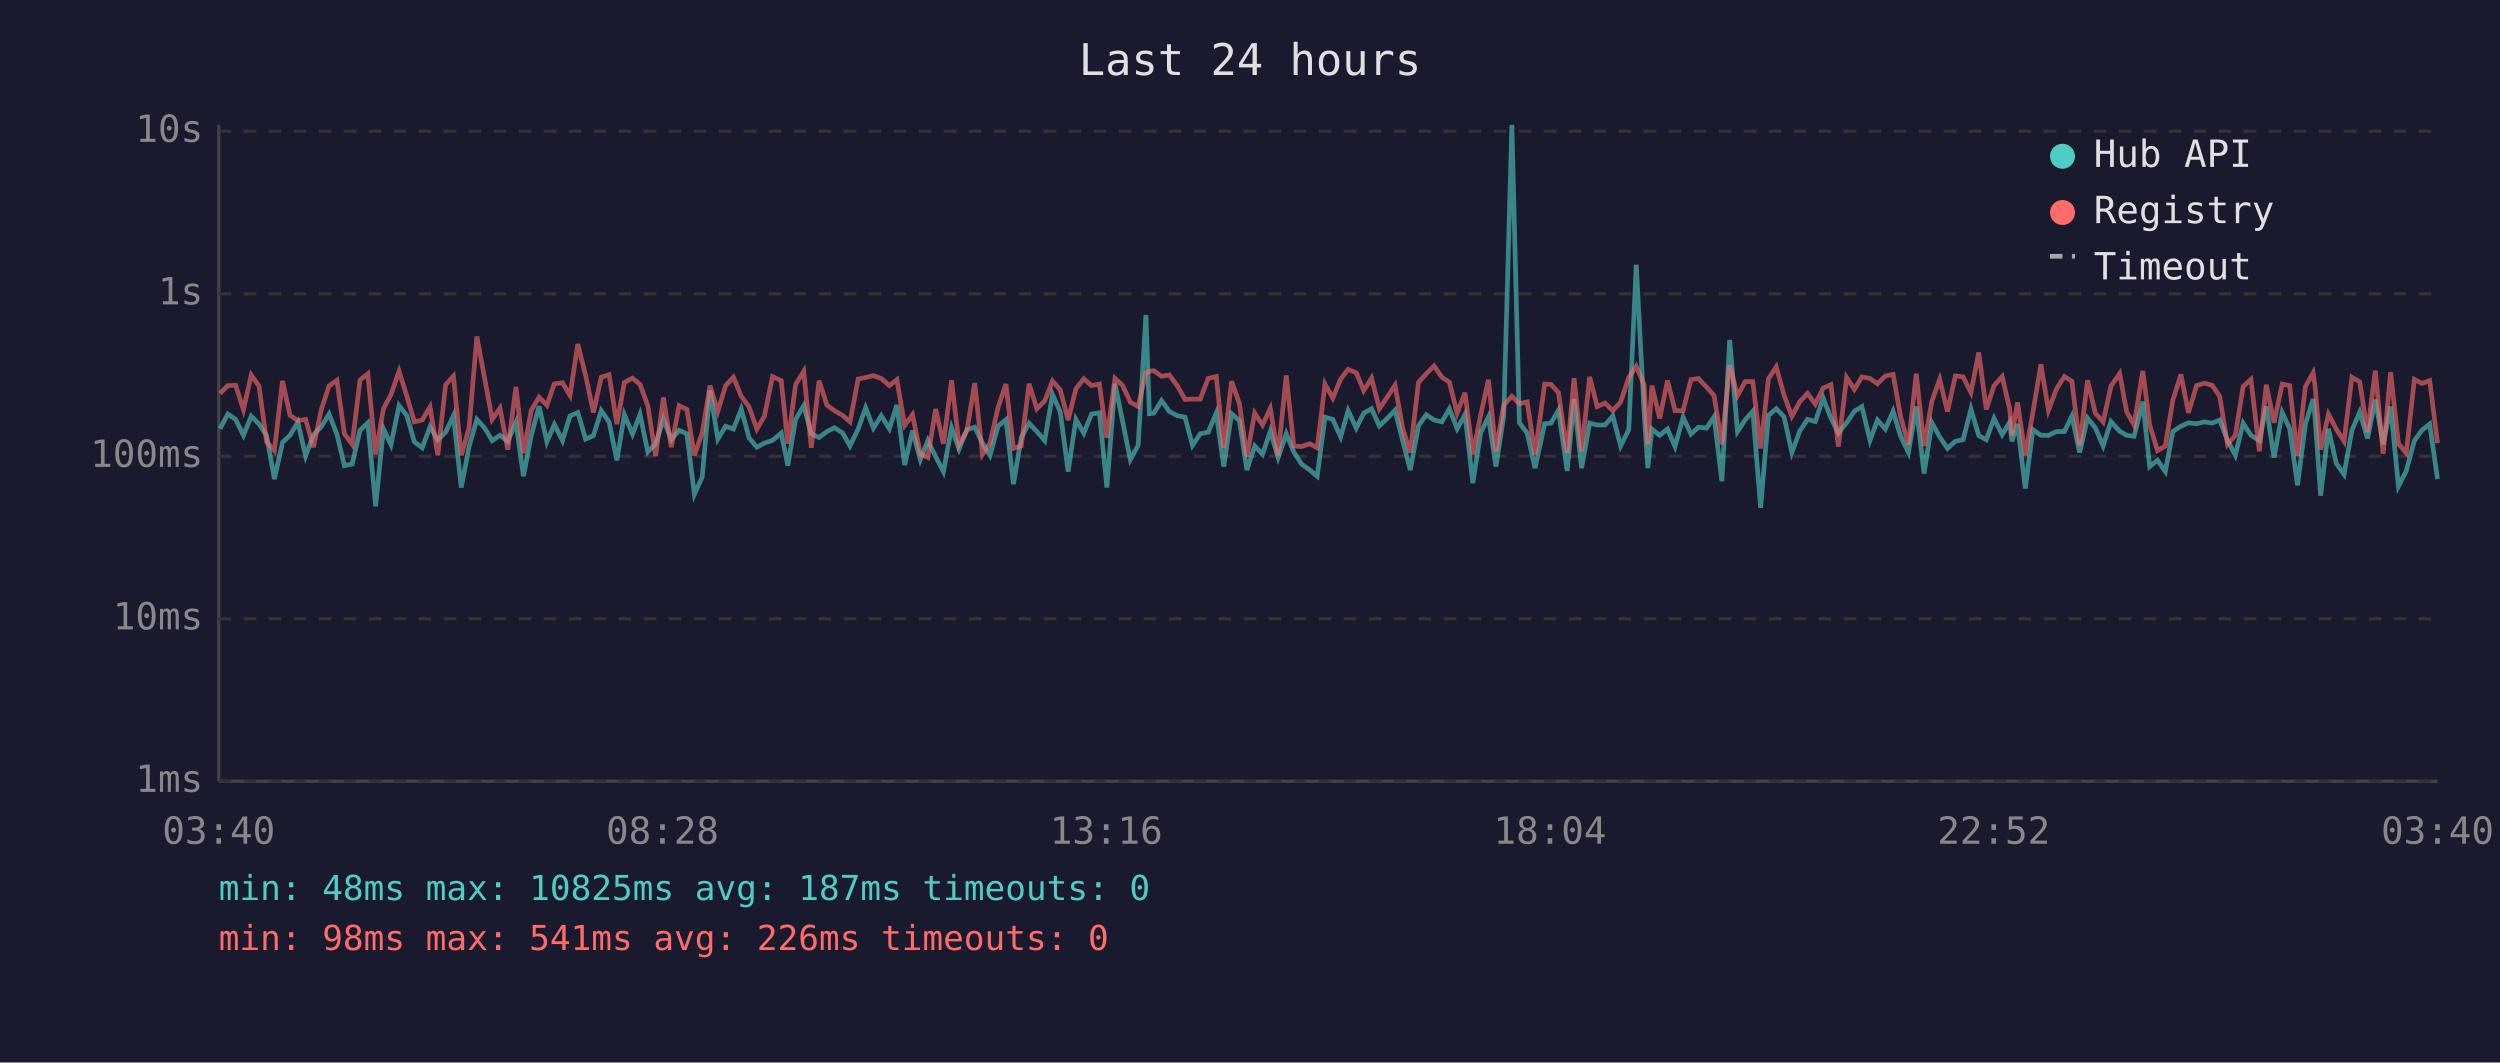
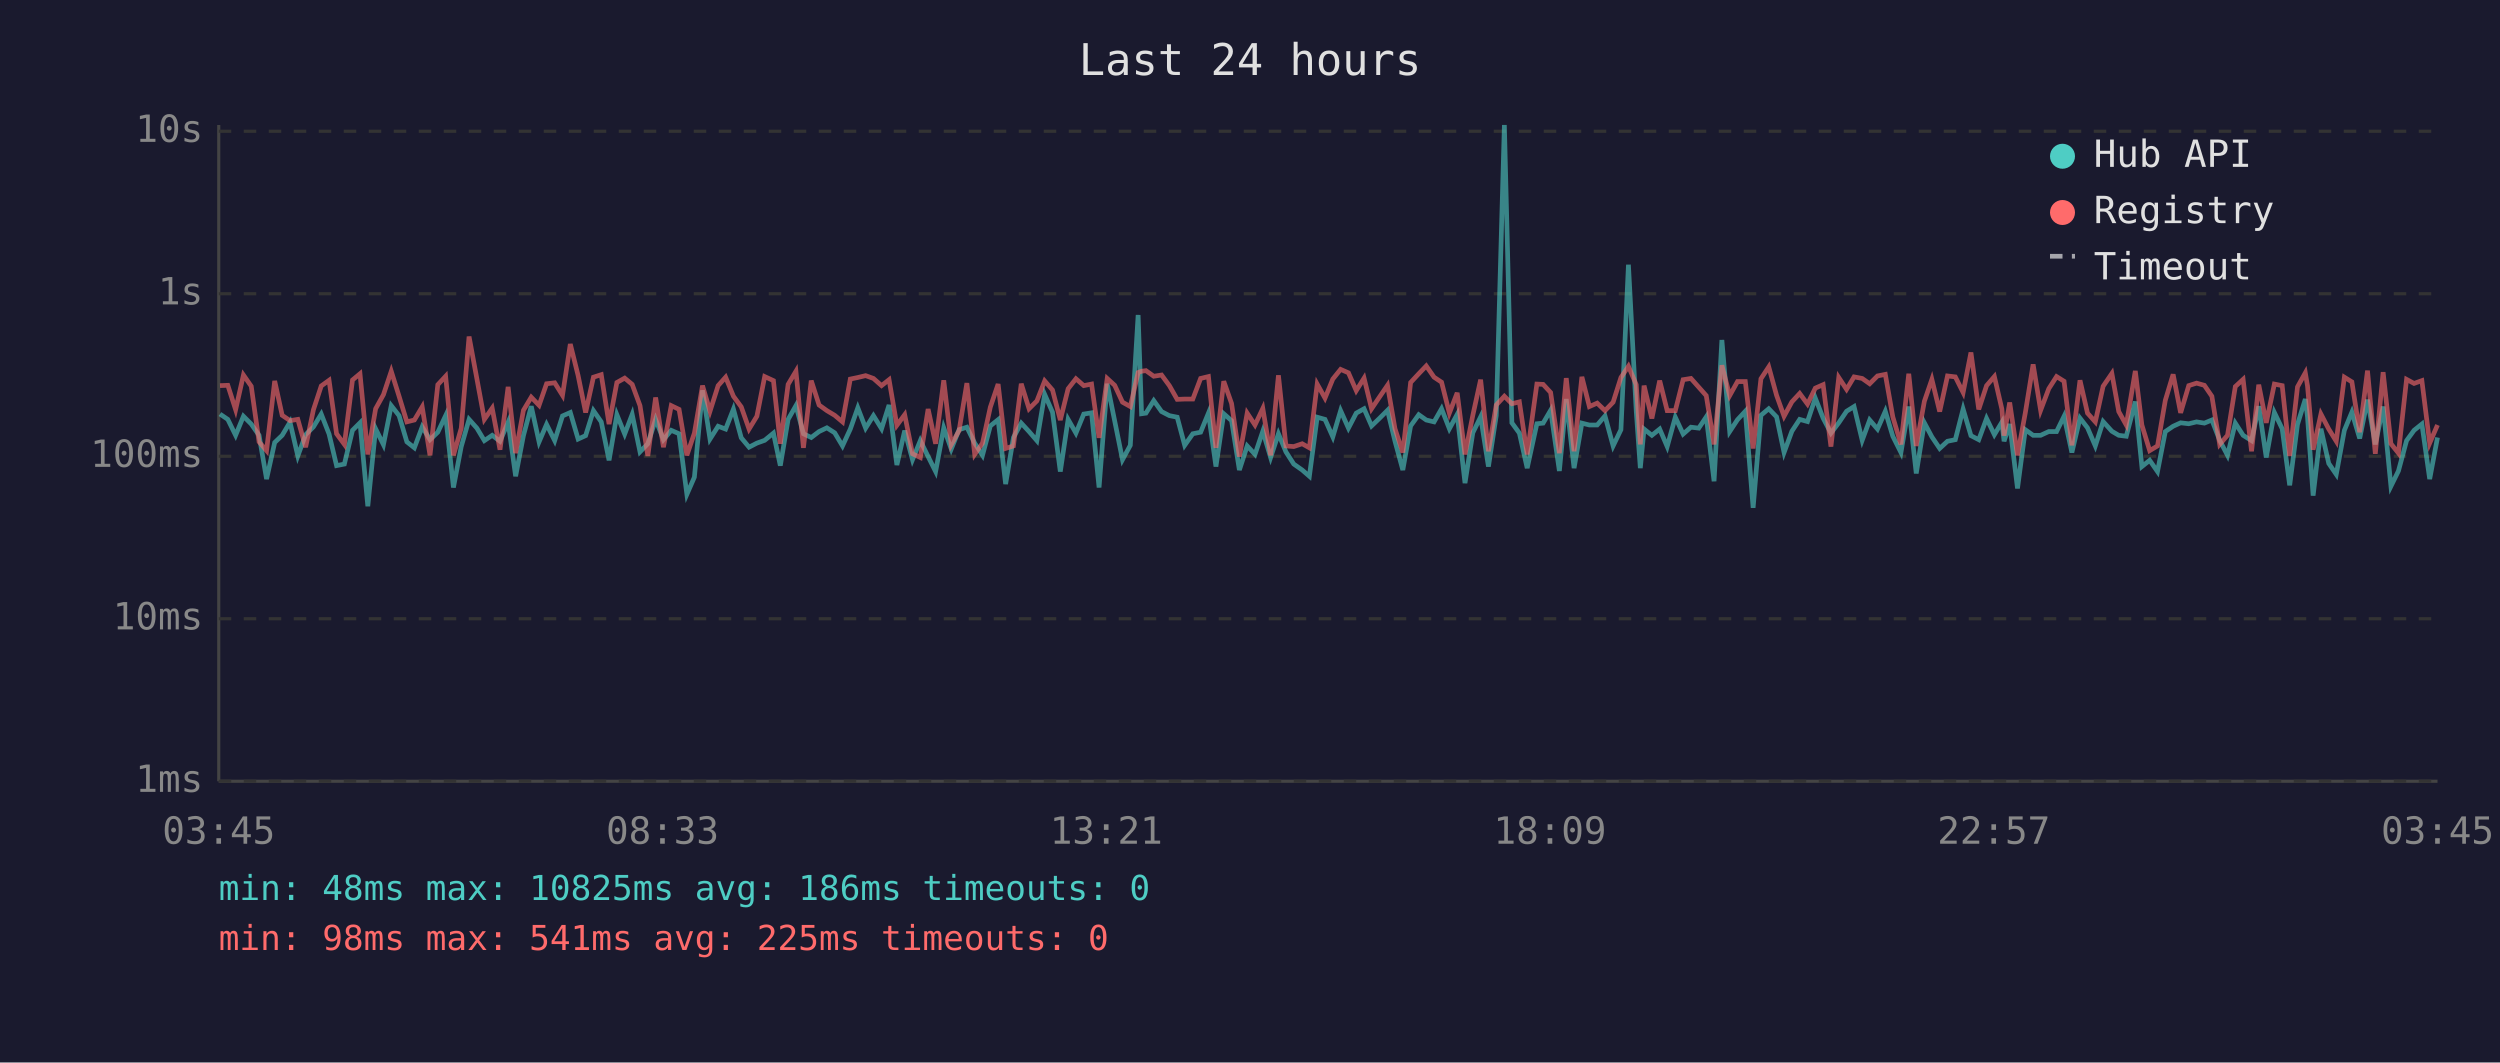
<svg xmlns="http://www.w3.org/2000/svg" viewBox="0 0 800 340" font-family="monospace" font-size="12">
  <rect width="800" height="340" fill="#1a1a2e" />
  <text x="400" y="24" fill="#e0e0e0" font-size="14" text-anchor="middle">Last 24 hours</text>
  <line x1="70" y1="40" x2="70" y2="250" stroke="#444" stroke-width="1" />
  <line x1="70" y1="250" x2="780" y2="250" stroke="#444" stroke-width="1" />
  <line x1="70" y1="250" x2="780" y2="250" stroke="#333" stroke-width="1" stroke-dasharray="4" />
  <text x="65" y="250" fill="#888" text-anchor="end" dominant-baseline="middle">1ms</text>
  <line x1="70" y1="198" x2="780" y2="198" stroke="#333" stroke-width="1" stroke-dasharray="4" />
  <text x="65" y="198" fill="#888" text-anchor="end" dominant-baseline="middle">10ms</text>
  <line x1="70" y1="146" x2="780" y2="146" stroke="#333" stroke-width="1" stroke-dasharray="4" />
  <text x="65" y="146" fill="#888" text-anchor="end" dominant-baseline="middle">100ms</text>
  <line x1="70" y1="94" x2="780" y2="94" stroke="#333" stroke-width="1" stroke-dasharray="4" />
  <text x="65" y="94" fill="#888" text-anchor="end" dominant-baseline="middle">1s</text>
  <line x1="70" y1="42" x2="780" y2="42" stroke="#333" stroke-width="1" stroke-dasharray="4" />
  <text x="65" y="42" fill="#888" text-anchor="end" dominant-baseline="middle">10s</text>
-   <text x="70" y="270" fill="#888" text-anchor="middle">03:40</text>
-   <text x="212" y="270" fill="#888" text-anchor="middle">08:28</text>
-   <text x="354" y="270" fill="#888" text-anchor="middle">13:16</text>
-   <text x="496" y="270" fill="#888" text-anchor="middle">18:04</text>
-   <text x="638" y="270" fill="#888" text-anchor="middle">22:52</text>
-   <text x="780" y="270" fill="#888" text-anchor="middle">03:40</text>
-   <polyline points="70.4,137.2 72.9,132.5 75.4,134.2 77.9,139.3 80.4,133.2 82.9,135.7 85.3,139.3 87.8,153.3 90.4,141.6 92.8,139.3 95.3,135.1 97.8,145.9 100.3,139.1 102.8,136.6 105.3,132.5 107.8,138.9 110.2,149.0 112.7,148.5 115.2,137.7 117.7,135.3 120.2,162.0 122.7,137.2 125.1,142.3 127.7,129.8 130.2,133.0 132.6,141.4 135.1,143.3 137.6,136.6 140.1,140.7 142.6,138.3 145.1,133.0 147.6,156.0 150.1,142.9 152.6,134.2 155.1,137.0 157.5,141.0 160.0,139.3 162.5,141.2 165.1,135.1 167.5,152.4 170.0,139.4 172.5,130.0 175.0,141.4 177.4,135.8 180.0,141.0 182.4,133.1 184.9,132.0 187.4,140.5 189.9,139.4 192.4,131.4 194.9,135.0 197.4,147.3 199.8,132.7 202.4,138.9 204.8,132.6 207.3,144.6 209.8,142.0 212.3,134.2 214.8,140.7 217.3,137.7 219.8,138.8 222.2,158.2 224.7,152.7 227.2,124.9 229.7,140.5 232.2,136.4 234.7,137.3 237.2,130.9 239.7,140.1 242.2,143.1 244.6,141.8 247.2,140.9 250.0,138.6 252.1,149.0 254.6,134.2 257.2,129.8 259.6,138.8 262.1,140.0 264.6,138.1 267.0,136.9 269.6,138.5 272.0,142.7 274.6,137.3 277.0,130.5 279.5,137.0 282.0,133.0 284.6,137.2 287.0,129.6 289.5,148.8 292.0,137.8 294.5,147.1 296.9,141.0 299.4,146.1 301.9,150.9 304.5,136.9 306.9,143.7 309.4,137.5 311.9,136.7 314.4,141.8 316.8,145.7 319.4,136.3 321.9,134.3 324.3,154.9 326.8,140.0 329.3,135.4 331.8,138.1 334.3,141.0 336.8,126.2 339.3,131.9 341.8,150.9 344.3,134.2 346.8,138.6 349.3,132.5 351.8,132.1 354.2,156.0 356.8,122.8 359.2,134.7 361.7,147.1 364.2,142.5 366.7,100.8 367.8,132.4 369.2,132.2 371.7,128.2 374.2,131.7 376.7,133.0 379.2,133.5 381.6,142.5 384.1,138.8 386.6,138.3 389.2,132.2 391.6,149.3 394.1,132.4 396.6,134.6 399.0,150.4 401.5,142.7 404.0,145.4 406.5,138.0 409.0,146.4 411.6,138.8 414.0,144.6 416.5,148.5 419.1,150.4 421.5,152.4 424.0,133.5 426.5,134.2 429.0,139.8 431.4,131.4 434.0,137.0 436.4,132.2 438.9,130.8 441.4,136.3 443.9,133.9 446.4,131.3 448.9,141.2 451.3,150.4 453.9,136.3 456.4,132.7 458.9,134.4 461.4,135.0 463.8,130.8 466.3,137.2 468.8,132.6 471.3,154.6 473.8,138.5 476.3,133.4 478.7,149.3 481.2,133.0 483.8,40.0 486.2,135.3 488.7,138.6 491.2,149.8 494.3,135.6 496.3,135.4 498.7,131.3 501.5,150.7 503.7,127.7 506.1,149.8 508.7,135.4 511.1,136.0 513.6,136.0 516.1,133.1 518.6,142.7 521.2,137.5 523.6,84.7 526.1,131.6 527.3,149.8 528.6,137.3 531.1,139.3 533.6,137.3 536.0,142.9 538.6,133.5 541.1,138.9 543.5,136.7 546.1,137.0 548.5,133.4 551.0,154.0 553.5,108.8 556.0,138.1 558.5,134.3 560.9,131.6 563.4,162.5 565.9,132.9 568.4,130.8 570.9,133.4 573.4,144.8 575.9,138.0 578.4,134.2 580.9,134.9 583.4,127.4 585.9,133.8 588.3,138.6 590.9,135.3 593.4,131.6 595.8,130.1 598.4,140.9 600.8,134.4 603.3,137.3 605.8,131.6 608.2,139.6 610.7,144.8 613.2,130.1 615.7,151.5 618.2,135.3 620.7,139.8 623.2,143.5 625.7,141.2 628.2,140.7 630.7,130.9 633.2,139.4 635.6,140.7 638.1,133.9 640.7,139.1 643.1,135.1 643.8,141.2 645.6,135.7 648.1,156.3 650.5,137.5 653.1,139.3 655.5,139.3 658.1,138.1 660.6,138.1 663.0,133.2 665.5,144.8 668.0,133.8 670.5,136.9 673.0,142.7 675.5,134.9 678.3,138.0 680.5,139.3 682.9,139.6 685.7,128.5 687.9,149.3 690.4,147.3 692.9,150.9 695.3,138.1 697.9,136.4 700.3,135.3 702.9,135.6 705.4,135.0 707.9,135.4 710.3,134.4 712.8,140.9 715.3,145.7 717.8,135.4 720.3,139.3 723.0,141.0 725.2,130.0 727.7,146.4 730.3,132.0 732.7,137.2 735.2,155.3 737.7,135.8 740.2,127.7 740.8,133.4 742.6,158.6 745.1,137.2 747.6,148.3 750.1,151.8 752.6,137.7 755.1,131.9 757.6,140.3 760.1,127.9 762.6,142.2 765.0,130.1 767.5,155.6 770.0,150.7 772.6,141.0 775.0,137.7 777.5,135.7 780.0,153.3" fill="none" stroke="#4ecdc4" stroke-width="1.5" opacity="0.6" />
-   <polyline points="70.4,125.9 72.9,123.4 75.4,123.3 77.9,131.1 80.4,120.0 82.9,123.6 85.3,141.4 87.8,144.2 90.4,121.9 92.8,132.9 95.3,134.6 97.8,134.2 100.3,143.1 102.8,131.1 105.3,123.5 107.8,121.7 110.2,138.8 112.7,142.2 115.2,121.6 117.7,119.6 120.2,145.4 122.7,130.8 125.1,126.3 127.7,118.8 130.2,126.8 132.6,135.0 135.1,134.4 137.6,130.2 140.1,145.7 142.6,123.1 145.1,120.4 147.6,145.7 150.1,137.0 152.6,107.7 155.1,121.2 157.5,134.2 160.0,130.6 162.5,143.9 165.1,123.8 167.5,145.0 170.0,131.3 172.5,127.1 175.0,129.7 177.4,122.8 180.0,122.5 182.4,126.5 184.9,110.1 187.4,120.2 189.9,132.0 192.4,120.7 194.9,119.9 197.4,135.7 199.8,122.4 202.4,121.0 204.8,123.0 207.3,129.8 209.8,145.9 212.3,127.2 214.8,143.1 217.3,129.8 219.8,131.0 222.2,145.7 224.7,138.6 227.2,123.4 229.7,131.6 232.2,123.4 234.7,120.7 237.2,126.8 239.7,130.2 242.2,137.3 244.6,133.2 247.2,120.5 250.0,121.8 252.1,142.0 254.6,123.0 257.2,118.8 259.6,143.3 262.1,121.8 264.6,129.6 267.0,131.4 269.6,132.9 272.0,135.0 274.6,121.3 277.0,120.8 279.5,120.2 282.0,121.1 284.6,123.4 287.0,121.5 289.5,136.1 292.0,132.7 294.5,145.2 296.9,146.4 299.4,130.9 301.9,142.0 304.5,121.7 306.9,142.3 309.4,137.8 311.9,122.6 314.4,145.4 316.8,141.8 319.4,130.3 321.9,122.9 324.3,143.5 326.8,142.7 329.3,122.8 331.8,130.8 334.3,128.3 336.8,121.9 339.3,124.8 341.8,134.4 344.3,124.4 346.8,121.2 349.3,123.4 351.8,122.9 354.2,140.1 356.8,121.1 359.2,123.3 361.7,128.7 364.2,130.1 366.7,119.2 367.8,118.8 369.2,118.6 371.7,120.4 374.2,120.0 376.7,123.4 379.2,127.8 381.6,127.7 384.1,127.7 386.6,121.1 389.2,120.5 391.6,143.3 394.1,122.0 396.6,129.1 399.0,146.1 401.5,132.2 404.0,136.0 406.5,130.7 409.0,145.7 411.6,120.1 414.0,142.7 416.5,142.9 419.1,142.0 421.5,143.3 424.0,122.9 426.5,127.4 429.0,121.3 431.4,118.2 434.0,119.3 436.4,125.0 438.9,121.0 441.4,130.8 443.9,127.1 446.4,123.3 448.9,137.2 451.3,144.8 453.9,122.4 456.4,119.6 458.9,117.1 461.4,120.7 463.8,122.3 466.3,132.2 468.8,125.7 471.3,145.4 473.8,132.9 476.3,121.5 478.7,144.4 481.2,129.6 483.8,126.8 486.2,129.2 488.7,128.6 491.2,145.4 494.3,122.9 496.3,123.0 498.7,125.6 501.5,145.0 503.7,121.0 506.1,144.4 508.7,120.6 511.1,130.1 513.6,129.0 516.1,131.4 518.6,128.7 521.2,120.8 523.6,117.2 526.1,123.1 527.3,142.2 528.6,123.4 531.1,133.9 533.6,121.8 536.0,131.4 538.6,131.4 541.1,121.5 543.5,121.1 546.1,123.9 548.5,126.6 551.0,142.2 553.5,116.9 556.0,126.6 558.5,122.1 560.9,122.1 563.4,143.5 565.9,121.2 568.4,117.4 570.9,126.5 573.4,133.2 575.9,128.6 578.4,125.9 580.9,129.3 583.4,124.2 585.9,123.1 588.3,142.9 590.9,120.8 593.4,124.6 595.8,120.6 598.4,121.1 600.8,122.8 603.3,120.3 605.8,119.8 608.2,133.4 610.7,142.2 613.2,119.6 615.7,142.7 618.2,128.4 620.7,121.4 623.2,131.7 625.7,120.3 628.2,120.6 630.7,125.6 633.2,112.8 635.6,131.0 638.1,123.4 640.7,120.5 643.1,130.9 643.8,139.4 645.6,128.8 648.1,145.7 650.5,132.1 653.1,116.6 655.5,131.3 658.1,124.4 660.6,120.5 663.0,122.0 665.5,142.5 668.0,121.7 670.5,132.2 673.0,135.0 675.5,123.6 678.3,119.5 680.5,131.7 682.9,136.0 685.7,118.7 687.9,136.0 690.4,144.2 692.9,142.7 695.3,128.1 697.9,119.8 700.3,132.1 702.9,123.4 705.4,122.6 707.9,123.3 710.3,126.8 712.8,142.2 715.3,139.3 717.8,123.7 720.3,121.4 723.0,144.4 725.2,123.1 727.7,135.3 730.3,122.9 732.7,123.4 735.2,145.9 737.7,123.8 740.2,119.3 740.8,123.5 742.6,143.9 745.1,132.5 747.6,137.3 750.1,141.2 752.6,120.7 755.1,122.2 757.6,138.3 760.1,118.6 762.6,145.2 765.0,119.1 767.5,142.0 770.0,145.0 772.6,121.4 775.0,122.7 777.5,121.8 780.0,141.8" fill="none" stroke="#ff6b6b" stroke-width="1.5" opacity="0.6" />
+   <text x="70" y="270" fill="#888" text-anchor="middle">03:45</text>
+   <text x="212" y="270" fill="#888" text-anchor="middle">08:33</text>
+   <text x="354" y="270" fill="#888" text-anchor="middle">13:21</text>
+   <text x="496" y="270" fill="#888" text-anchor="middle">18:09</text>
+   <text x="638" y="270" fill="#888" text-anchor="middle">22:57</text>
+   <text x="780" y="270" fill="#888" text-anchor="middle">03:45</text>
+   <polyline points="70.4,132.5 72.9,134.2 75.4,139.3 77.9,133.2 80.4,135.7 82.9,139.3 85.3,153.3 87.9,141.6 90.3,139.3 92.8,135.1 95.3,145.9 97.8,139.1 100.3,136.6 102.8,132.5 105.3,138.9 107.7,149.0 110.2,148.5 112.8,137.7 115.2,135.3 117.7,162.0 120.2,137.2 122.7,142.3 125.2,129.8 127.7,133.0 130.2,141.4 132.6,143.3 135.1,136.6 137.6,140.7 140.1,138.3 142.6,133.0 145.1,156.0 147.6,142.9 150.1,134.2 152.6,137.0 155.0,141.0 157.5,139.3 160.0,141.2 162.6,135.1 165.0,152.4 167.5,139.4 170.0,130.0 172.5,141.4 174.9,135.8 177.5,141.0 180.0,133.1 182.5,132.0 185.0,140.5 187.4,139.4 189.9,131.4 192.4,135.0 194.9,147.3 197.4,132.7 199.9,138.9 202.3,132.6 204.8,144.6 207.3,142.0 209.8,134.2 212.3,140.7 214.8,137.7 217.3,138.8 219.8,158.2 222.2,152.7 224.8,124.9 227.2,140.5 229.8,136.4 232.2,137.3 234.7,130.9 237.2,140.1 239.7,143.1 242.2,141.8 244.7,140.9 247.5,138.6 249.7,149.0 252.2,134.2 254.7,129.8 257.1,138.8 259.6,140.0 262.1,138.1 264.6,136.9 267.1,138.5 269.6,142.7 272.1,137.3 274.5,130.5 277.0,137.0 279.5,133.0 282.1,137.2 284.5,129.6 287.0,148.8 289.5,137.8 292.0,147.1 294.5,141.0 297.0,146.1 299.4,150.9 302.0,136.9 304.4,143.7 306.9,137.5 309.4,136.7 311.9,141.8 314.4,145.7 316.9,136.3 319.4,134.3 321.8,154.9 324.3,140.0 326.8,135.4 329.3,138.1 331.8,141.0 334.3,126.2 336.8,131.9 339.3,150.9 341.8,134.2 344.3,138.6 346.8,132.5 349.3,132.1 351.7,156.0 354.3,122.8 356.7,134.7 359.2,147.1 361.7,142.5 364.2,100.8 365.3,132.4 366.7,132.2 369.2,128.2 371.7,131.7 374.2,133.0 376.7,133.5 379.1,142.5 381.7,138.8 384.2,138.3 386.7,132.2 389.1,149.3 391.6,132.4 394.1,134.6 396.6,150.4 399.1,142.7 401.6,145.4 404.1,138.0 406.6,146.4 409.1,138.8 411.5,144.6 414.0,148.5 416.7,150.4 419.0,152.4 421.5,133.5 424.0,134.2 426.5,139.8 429.0,131.4 431.5,137.0 434.0,132.2 436.5,130.8 438.9,136.3 441.4,133.9 444.0,131.3 446.4,141.2 448.9,150.4 451.4,136.3 454.0,132.7 456.4,134.4 458.9,135.0 461.3,130.8 463.8,137.2 466.3,132.6 468.8,154.6 471.3,138.5 473.8,133.4 476.3,149.3 478.8,133.0 481.4,40.0 483.8,135.3 486.2,138.6 488.7,149.8 491.8,135.6 493.8,135.4 496.2,131.3 499.0,150.7 501.2,127.7 503.7,149.8 506.2,135.4 508.6,136.0 511.1,136.0 513.6,133.1 516.2,142.7 518.7,137.5 521.1,84.7 523.6,131.6 524.9,149.8 526.1,137.3 528.6,139.3 531.1,137.3 533.5,142.9 536.1,133.5 538.6,138.9 541.1,136.7 543.6,137.0 546.0,133.4 548.5,154.0 551.0,108.8 553.5,138.1 556.0,134.3 558.5,131.6 561.0,162.5 563.5,132.9 566.0,130.8 568.5,133.4 570.9,144.8 573.4,138.0 575.9,134.2 578.4,134.9 580.9,127.4 583.4,133.8 585.9,138.6 588.4,135.3 590.9,131.6 593.3,130.1 595.9,140.9 598.3,134.4 600.8,137.3 603.3,131.6 605.7,139.6 608.3,144.8 610.8,130.1 613.2,151.5 615.8,135.3 618.2,139.8 620.7,143.5 623.2,141.2 625.7,140.7 628.2,130.9 630.7,139.4 633.2,140.7 635.7,133.9 638.2,139.1 640.6,135.1 641.3,141.2 643.1,135.7 645.6,156.3 648.1,137.5 650.6,139.3 653.0,139.3 655.6,138.1 658.1,138.1 660.5,133.2 663.0,144.8 665.6,133.8 668.0,136.9 670.5,142.7 673.0,134.9 675.8,138.0 678.0,139.3 680.4,139.6 683.3,128.5 685.4,149.3 687.9,147.3 690.4,150.9 692.9,138.1 695.4,136.4 697.8,135.3 700.4,135.6 702.9,135.0 705.4,135.4 707.8,134.4 710.3,140.9 712.8,145.7 715.3,135.4 717.8,139.3 720.5,141.0 722.8,130.0 725.2,146.4 727.8,132.0 730.3,137.2 732.7,155.3 735.2,135.8 737.7,127.7 738.4,133.4 740.2,158.6 742.7,137.2 745.2,148.3 747.6,151.8 750.2,137.7 752.6,131.9 755.1,140.3 757.6,127.9 760.1,142.2 762.6,130.1 765.1,155.6 767.5,150.7 770.1,141.0 772.5,137.7 775.0,135.7 777.5,153.3 780.0,140.0" fill="none" stroke="#4ecdc4" stroke-width="1.5" opacity="0.6" />
+   <polyline points="70.4,123.4 72.9,123.3 75.4,131.1 77.9,120.0 80.4,123.6 82.9,141.4 85.3,144.2 87.9,121.9 90.3,132.9 92.8,134.6 95.3,134.2 97.8,143.1 100.3,131.1 102.8,123.5 105.3,121.7 107.7,138.8 110.2,142.2 112.8,121.6 115.2,119.6 117.7,145.4 120.2,130.8 122.7,126.3 125.2,118.8 127.7,126.8 130.2,135.0 132.6,134.4 135.1,130.2 137.6,145.7 140.1,123.1 142.6,120.4 145.1,145.7 147.6,137.0 150.1,107.7 152.6,121.2 155.0,134.2 157.5,130.6 160.0,143.9 162.6,123.8 165.0,145.0 167.5,131.3 170.0,127.1 172.5,129.7 174.9,122.8 177.5,122.5 180.0,126.5 182.5,110.1 185.0,120.2 187.4,132.0 189.9,120.7 192.4,119.9 194.9,135.7 197.4,122.4 199.9,121.0 202.3,123.0 204.8,129.8 207.3,145.9 209.8,127.2 212.3,143.1 214.8,129.8 217.3,131.0 219.8,145.7 222.2,138.6 224.8,123.4 227.2,131.6 229.8,123.4 232.2,120.7 234.7,126.8 237.2,130.2 239.7,137.3 242.2,133.2 244.7,120.5 247.5,121.8 249.7,142.0 252.2,123.0 254.7,118.8 257.1,143.3 259.6,121.8 262.1,129.6 264.6,131.4 267.1,132.9 269.6,135.0 272.1,121.3 274.5,120.8 277.0,120.2 279.5,121.1 282.1,123.4 284.5,121.5 287.0,136.1 289.5,132.7 292.0,145.2 294.5,146.4 297.0,130.9 299.4,142.0 302.0,121.7 304.4,142.3 306.9,137.8 309.4,122.6 311.9,145.4 314.4,141.8 316.9,130.3 319.4,122.9 321.8,143.5 324.3,142.7 326.8,122.8 329.3,130.8 331.8,128.3 334.3,121.9 336.8,124.8 339.3,134.4 341.8,124.4 344.3,121.2 346.8,123.4 349.3,122.9 351.7,140.1 354.3,121.1 356.7,123.3 359.2,128.7 361.7,130.1 364.2,119.2 365.3,118.8 366.7,118.6 369.2,120.4 371.7,120.0 374.2,123.4 376.7,127.8 379.1,127.7 381.7,127.7 384.2,121.1 386.7,120.5 389.1,143.3 391.6,122.0 394.1,129.1 396.6,146.1 399.1,132.2 401.6,136.0 404.1,130.7 406.6,145.7 409.1,120.1 411.5,142.7 414.0,142.9 416.7,142.0 419.0,143.3 421.5,122.9 424.0,127.4 426.5,121.3 429.0,118.2 431.5,119.3 434.0,125.0 436.5,121.0 438.9,130.8 441.4,127.1 444.0,123.3 446.4,137.2 448.9,144.8 451.4,122.4 454.0,119.6 456.4,117.1 458.9,120.7 461.3,122.3 463.8,132.2 466.3,125.7 468.8,145.4 471.3,132.9 473.8,121.5 476.3,144.4 478.8,129.6 481.4,126.8 483.8,129.2 486.2,128.6 488.7,145.4 491.8,122.9 493.8,123.0 496.2,125.6 499.0,145.0 501.2,121.0 503.7,144.4 506.2,120.6 508.6,130.1 511.1,129.0 513.6,131.4 516.2,128.7 518.7,120.8 521.1,117.2 523.6,123.1 524.9,142.2 526.1,123.4 528.6,133.9 531.1,121.8 533.5,131.4 536.1,131.4 538.6,121.5 541.1,121.1 543.6,123.9 546.0,126.6 548.5,142.2 551.0,116.9 553.5,126.6 556.0,122.1 558.5,122.1 561.0,143.5 563.5,121.2 566.0,117.4 568.5,126.5 570.9,133.2 573.4,128.6 575.9,125.9 578.4,129.3 580.9,124.2 583.4,123.1 585.9,142.9 588.4,120.8 590.9,124.6 593.3,120.6 595.9,121.1 598.3,122.8 600.8,120.3 603.3,119.8 605.7,133.4 608.3,142.2 610.8,119.6 613.2,142.7 615.8,128.4 618.2,121.4 620.7,131.7 623.2,120.3 625.7,120.6 628.2,125.6 630.7,112.8 633.2,131.0 635.7,123.4 638.2,120.5 640.6,130.9 641.3,139.4 643.1,128.8 645.6,145.7 648.1,132.1 650.6,116.6 653.0,131.3 655.6,124.4 658.1,120.5 660.5,122.0 663.0,142.5 665.6,121.7 668.0,132.2 670.5,135.0 673.0,123.6 675.8,119.5 678.0,131.7 680.4,136.0 683.3,118.7 685.4,136.0 687.9,144.2 690.4,142.7 692.9,128.1 695.4,119.8 697.8,132.1 700.4,123.4 702.9,122.6 705.4,123.3 707.8,126.8 710.3,142.2 712.8,139.3 715.3,123.7 717.8,121.4 720.5,144.4 722.8,123.1 725.2,135.3 727.8,122.9 730.3,123.4 732.7,145.9 735.2,123.8 737.7,119.3 738.4,123.5 740.2,143.9 742.7,132.5 745.2,137.3 747.6,141.2 750.2,120.7 752.6,122.2 755.1,138.3 757.6,118.6 760.1,145.2 762.6,119.1 765.1,142.0 767.5,145.0 770.1,121.4 772.5,122.7 775.0,121.8 777.5,141.8 780.0,136.0" fill="none" stroke="#ff6b6b" stroke-width="1.5" opacity="0.6" />
  <circle cx="660" cy="50" r="4" fill="#4ecdc4" />
  <text x="670" y="50" fill="#e0e0e0" dominant-baseline="middle">Hub API</text>
  <circle cx="660" cy="68" r="4" fill="#ff6b6b" />
  <text x="670" y="68" fill="#e0e0e0" dominant-baseline="middle">Registry</text>
  <line x1="656" y1="82" x2="664" y2="82" stroke="#e0e0e0" stroke-width="1.5" stroke-dasharray="4,3" opacity="0.7" />
  <text x="670" y="86" fill="#e0e0e0" dominant-baseline="middle">Timeout</text>
-   <text x="70" y="288" fill="#4ecdc4" font-size="11">min: 48ms  max: 10825ms  avg: 187ms  timeouts: 0</text>
-   <text x="70" y="304" fill="#ff6b6b" font-size="11">min: 98ms  max: 541ms  avg: 226ms  timeouts: 0</text>
+   <text x="70" y="288" fill="#4ecdc4" font-size="11">min: 48ms  max: 10825ms  avg: 186ms  timeouts: 0</text>
+   <text x="70" y="304" fill="#ff6b6b" font-size="11">min: 98ms  max: 541ms  avg: 225ms  timeouts: 0</text>
</svg>
